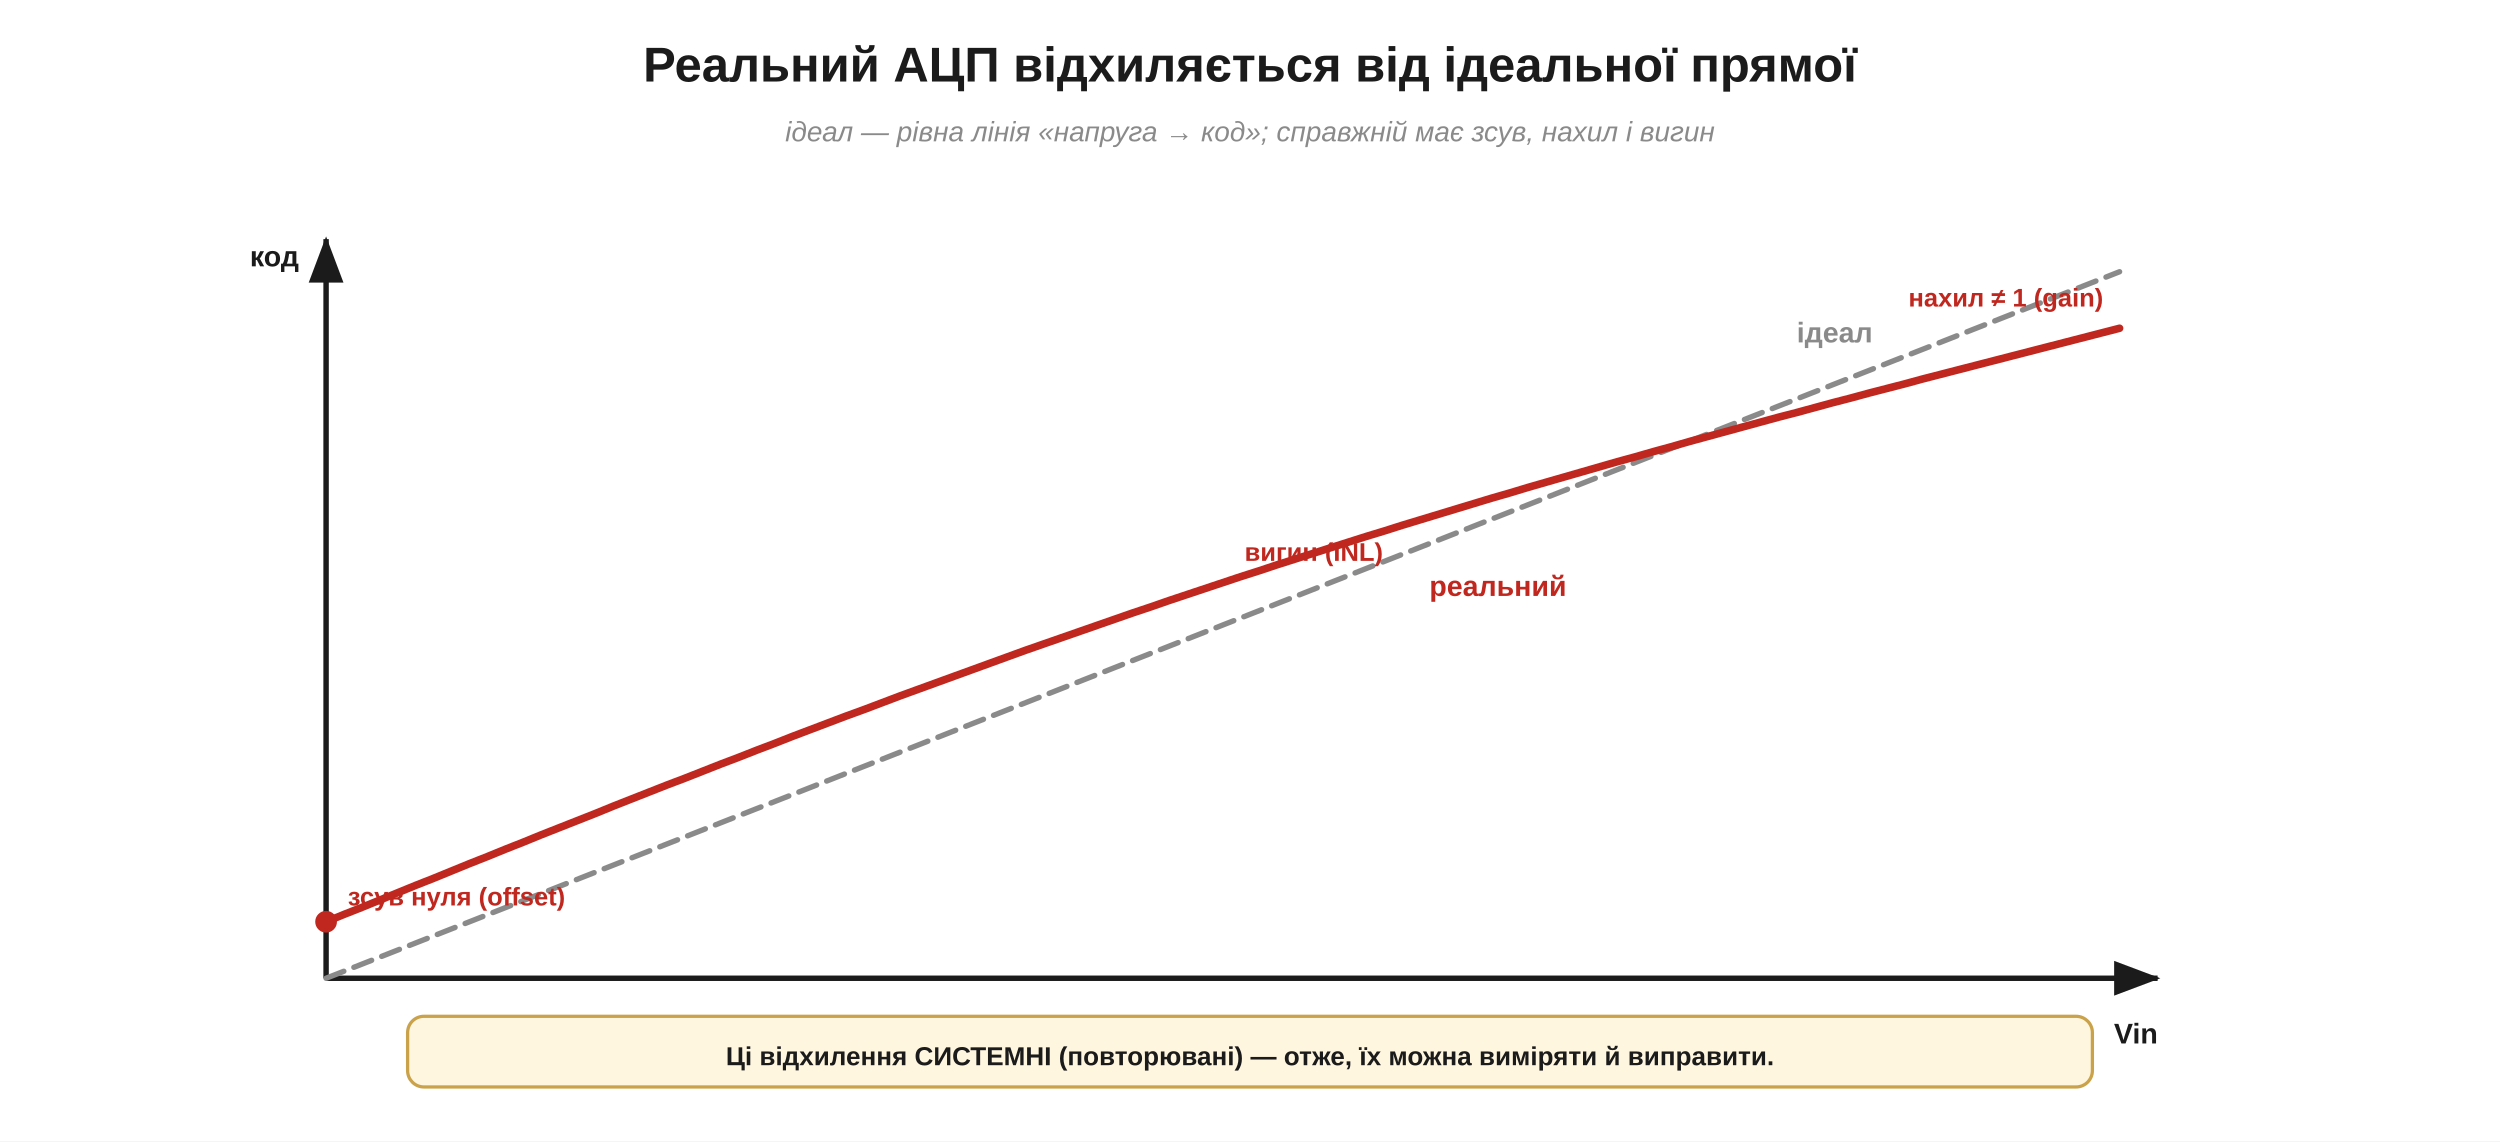
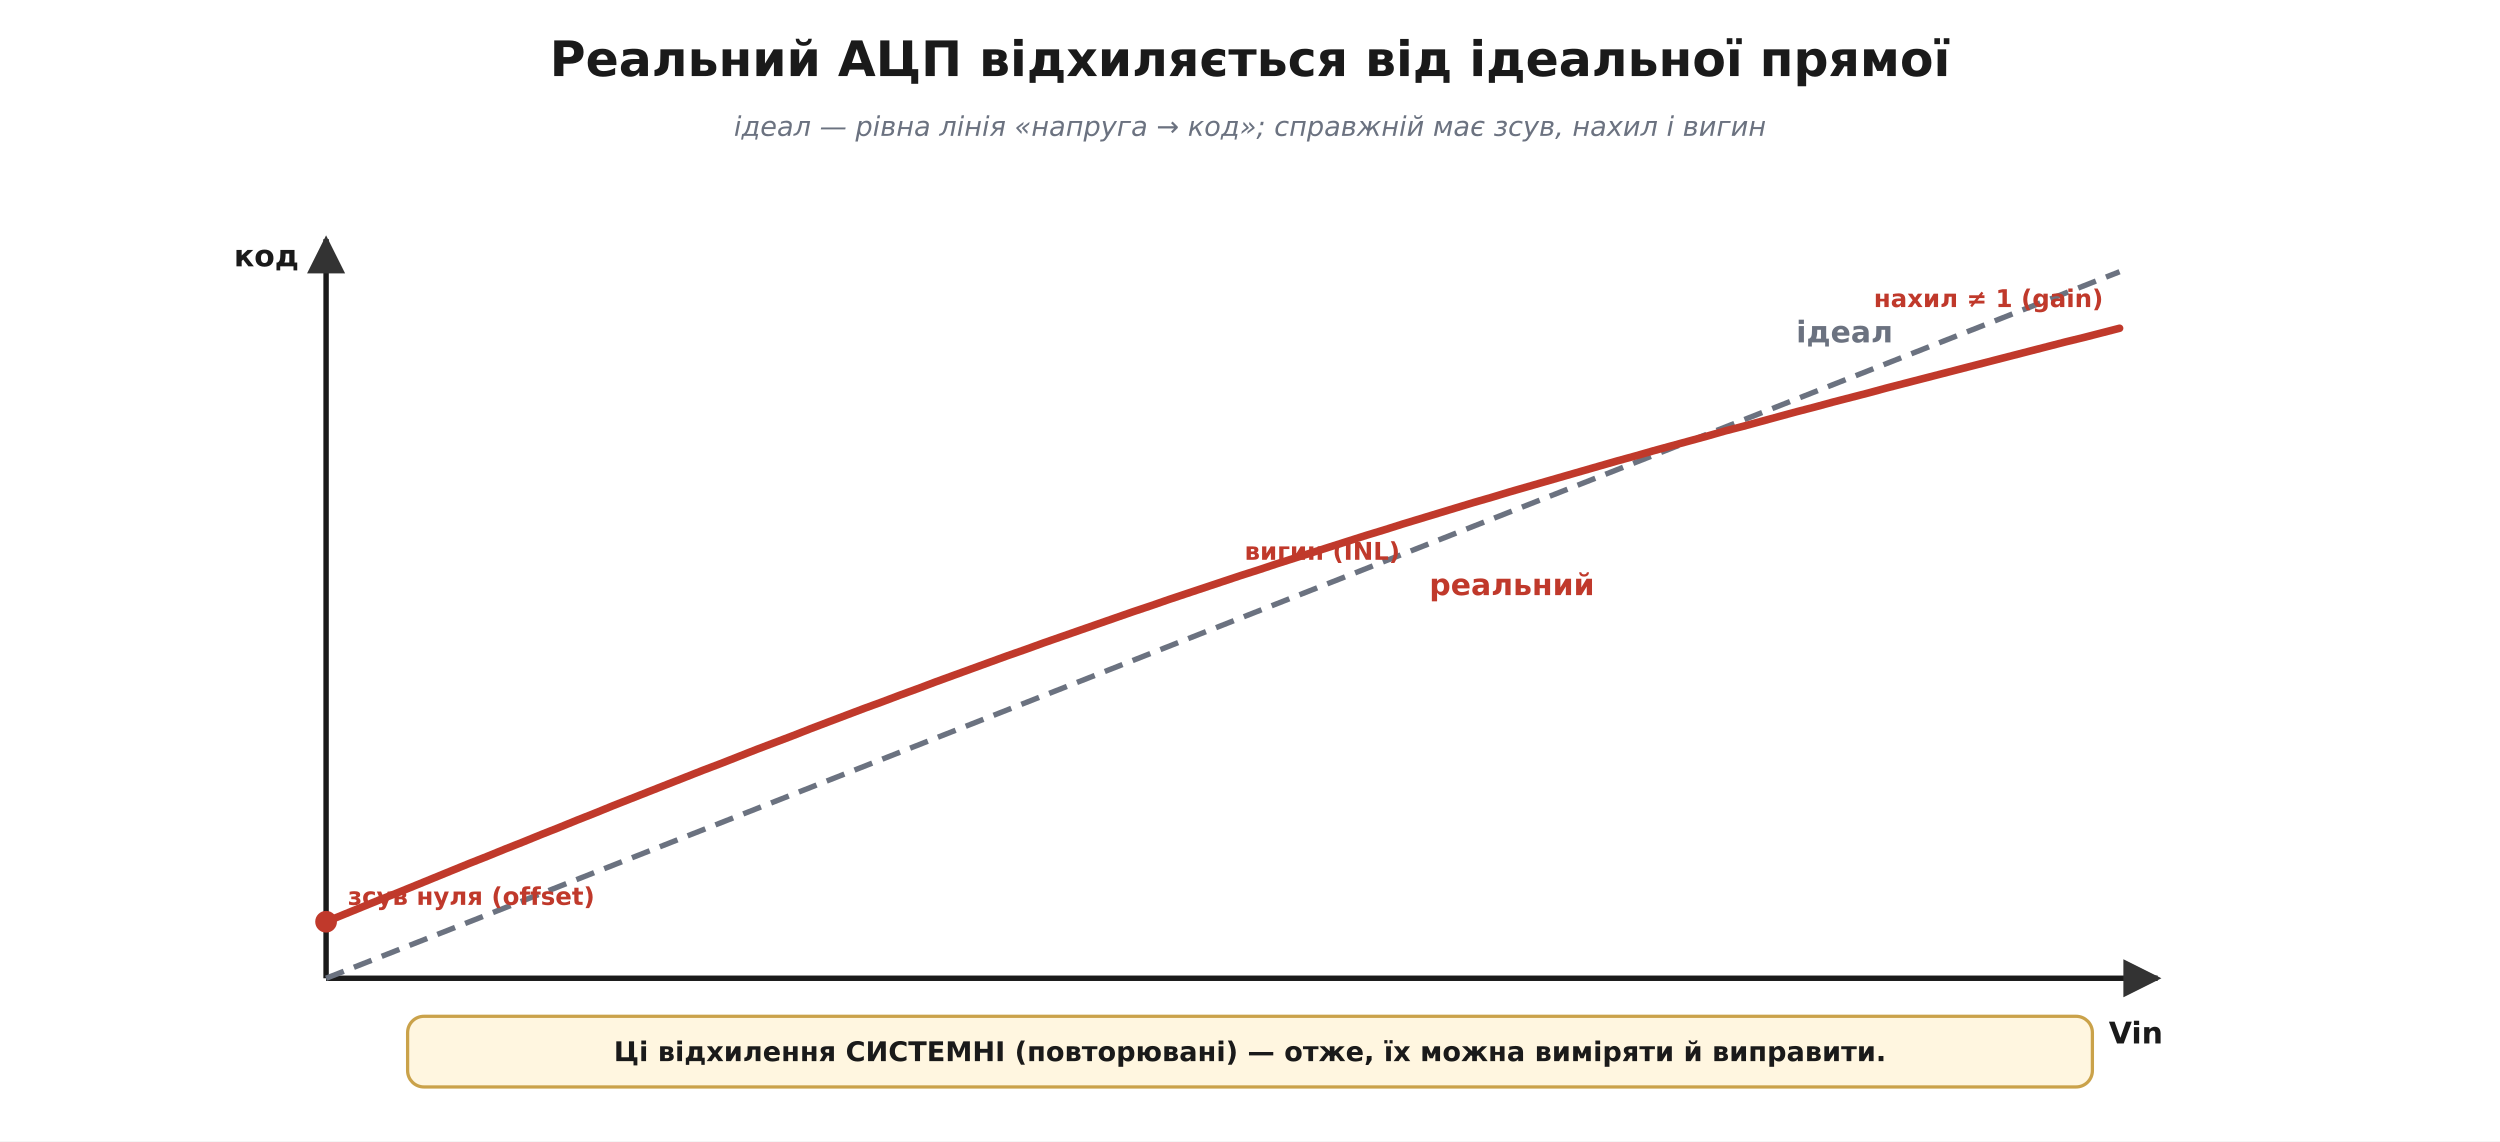
- <svg xmlns="http://www.w3.org/2000/svg" width="920" height="420" viewBox="0 0 920 420">
+ <svg xmlns="http://www.w3.org/2000/svg" viewBox="0 0 920 420" font-family="'Segoe UI', 'DejaVu Sans', Arial, sans-serif">
  <rect width="920" height="420" fill="#ffffff" />
  <defs>
-     <marker id="aInk" markerWidth="11" markerHeight="11" refX="8" refY="3.2" orient="auto" markerUnits="strokeWidth">
-       <path d="M0,0 L8.5,3.2 L0,6.4 Z" fill="#1b1b1b" />
-     </marker>
-     <marker id="aRed" markerWidth="11" markerHeight="11" refX="8" refY="3.2" orient="auto" markerUnits="strokeWidth">
-       <path d="M0,0 L8.5,3.2 L0,6.4 Z" fill="#c0271e" />
-     </marker>
-     <marker id="aBlue" markerWidth="11" markerHeight="11" refX="8" refY="3.2" orient="auto" markerUnits="strokeWidth">
-       <path d="M0,0 L8.5,3.2 L0,6.4 Z" fill="#1f47b5" />
-     </marker>
-     <marker id="aGreen" markerWidth="11" markerHeight="11" refX="8" refY="3.2" orient="auto" markerUnits="strokeWidth">
-       <path d="M0,0 L8.5,3.2 L0,6.4 Z" fill="#1f8a3b" />
-     </marker>
-     <marker id="aGrey" markerWidth="11" markerHeight="11" refX="8" refY="3.2" orient="auto" markerUnits="strokeWidth">
-       <path d="M0,0 L8.5,3.2 L0,6.4 Z" fill="#8a8a8a" />
+     <marker id="arrow" viewBox="0 0 10 10" refX="9" refY="5" markerWidth="7" markerHeight="7" orient="auto-start-reverse">
+       <path d="M0 0 L10 5 L0 10 z" fill="#333333" />
    </marker>
  </defs>
-   <text x="460.0" y="30.0" font-family="Segoe UI, Arial, Helvetica, sans-serif" font-size="18" fill="#1b1b1b" text-anchor="middle" font-weight="bold" font-style="normal">Реальний АЦП відхиляється від ідеальної прямої</text>
-   <text x="460.0" y="52.0" font-family="Segoe UI, Arial, Helvetica, sans-serif" font-size="10.3" fill="#8a8a8a" text-anchor="middle" font-weight="normal" font-style="italic">ідеал — рівна лінія «напруга → код»; справжній має зсув, нахил і вигин</text>
-   <line x1="120.0" y1="360.0" x2="120.0" y2="88.0" stroke="#1b1b1b" stroke-width="2" marker-end="url(#aInk)" />
-   <line x1="120.0" y1="360.0" x2="794.0" y2="360.0" stroke="#1b1b1b" stroke-width="2" marker-end="url(#aInk)" />
-   <text x="110.0" y="98.0" font-family="Segoe UI, Arial, Helvetica, sans-serif" font-size="10.5" fill="#1b1b1b" text-anchor="end" font-weight="bold" font-style="normal">код</text>
-   <text x="786.0" y="384.0" font-family="Segoe UI, Arial, Helvetica, sans-serif" font-size="10.5" fill="#1b1b1b" text-anchor="middle" font-weight="bold" font-style="normal">Vin</text>
-   <polyline points="120.0,360.0 780.0,100.0" fill="none" stroke="#8a8a8a" stroke-width="2" stroke-dasharray="7,4" stroke-linejoin="round" stroke-linecap="round" />
-   <text x="661.2" y="126.0" font-family="Segoe UI, Arial, Helvetica, sans-serif" font-size="10.5" fill="#8a8a8a" text-anchor="start" font-weight="bold" font-style="normal">ідеал</text>
-   <polyline points="120.0,339.2 126.6,336.5 133.2,333.9 139.8,331.2 146.4,328.5 153.0,325.8 159.6,323.2 166.2,320.5 172.8,317.8 179.4,315.2 186.0,312.5 192.6,309.9 199.2,307.2 205.8,304.6 212.4,302.0 219.0,299.4 225.6,296.7 232.2,294.1 238.8,291.5 245.4,288.9 252.0,286.4 258.6,283.8 265.2,281.2 271.8,278.7 278.4,276.1 285.0,273.6 291.6,271.0 298.2,268.5 304.8,266.0 311.4,263.5 318.0,261.1 324.6,258.6 331.2,256.1 337.8,253.7 344.4,251.3 351.0,248.9 357.6,246.5 364.2,244.1 370.8,241.7 377.4,239.3 384.0,237.0 390.6,234.7 397.2,232.4 403.8,230.1 410.4,227.8 417.0,225.5 423.6,223.3 430.2,221.0 436.8,218.8 443.4,216.6 450.0,214.4 456.6,212.2 463.2,210.1 469.8,207.9 476.4,205.8 483.0,203.7 489.6,201.6 496.2,199.5 502.8,197.4 509.4,195.4 516.0,193.3 522.6,191.3 529.2,189.3 535.8,187.3 542.4,185.3 549.0,183.3 555.6,181.4 562.2,179.4 568.8,177.5 575.4,175.6 582.0,173.7 588.6,171.8 595.2,169.9 601.8,168.1 608.4,166.2 615.0,164.4 621.6,162.5 628.2,160.7 634.8,158.9 641.4,157.1 648.0,155.3 654.6,153.5 661.2,151.8 667.8,150.0 674.4,148.2 681.0,146.5 687.6,144.7 694.2,143.0 700.8,141.3 707.4,139.5 714.0,137.8 720.6,136.1 727.2,134.4 733.8,132.7 740.4,131.0 747.0,129.3 753.6,127.6 760.2,125.9 766.8,124.2 773.4,122.5 780.0,120.8" fill="none" stroke="#c0271e" stroke-width="2.8" stroke-linejoin="round" stroke-linecap="round" />
-   <text x="526.0" y="219.3" font-family="Segoe UI, Arial, Helvetica, sans-serif" font-size="10.5" fill="#c0271e" text-anchor="start" font-weight="bold" font-style="normal">реальний</text>
-   <circle cx="120.0" cy="339.2" r="4.0" fill="#c0271e" stroke="#c0271e" stroke-width="0" />
-   <text x="128.0" y="333.2" font-family="Segoe UI, Arial, Helvetica, sans-serif" font-size="9.4" fill="#c0271e" text-anchor="start" font-weight="bold" font-style="normal">зсув нуля (offset)</text>
-   <text x="774.0" y="112.8" font-family="Segoe UI, Arial, Helvetica, sans-serif" font-size="9.4" fill="#c0271e" text-anchor="end" font-weight="bold" font-style="normal">нахил ≠ 1 (gain)</text>
-   <text x="458.0" y="206.4" font-family="Segoe UI, Arial, Helvetica, sans-serif" font-size="9.4" fill="#c0271e" text-anchor="start" font-weight="bold" font-style="normal">вигин (INL)</text>
+   <text x="460.0" y="28.0" font-family="'Segoe UI', 'DejaVu Sans', Arial, sans-serif" font-size="18" fill="#1a1a1a" text-anchor="middle" font-weight="700">Реальний АЦП відхиляється від ідеальної прямої</text>
+   <text x="460.0" y="50.0" font-family="'Segoe UI', 'DejaVu Sans', Arial, sans-serif" font-size="10" fill="#6b7280" text-anchor="middle" font-style="italic">ідеал — рівна лінія «напруга → код»; справжній має зсув, нахил і вигин</text>
+   <line x1="120.0" y1="360.0" x2="120.0" y2="88.0" stroke="#1a1a1a" stroke-width="2.0" marker-end="url(#arrow)" />
+   <line x1="120.0" y1="360.0" x2="794.0" y2="360.0" stroke="#1a1a1a" stroke-width="2.0" marker-end="url(#arrow)" />
+   <text x="110.0" y="98.0" font-family="'Segoe UI', 'DejaVu Sans', Arial, sans-serif" font-size="11" fill="#1a1a1a" text-anchor="end" font-weight="700">код</text>
+   <text x="786.0" y="384.0" font-family="'Segoe UI', 'DejaVu Sans', Arial, sans-serif" font-size="11" fill="#1a1a1a" text-anchor="middle" font-weight="700">Vin</text>
+   <line x1="120.0" y1="360.0" x2="780.0" y2="100.0" stroke="#6b7280" stroke-width="2.0" stroke-dasharray="7 4" />
+   <text x="661.0" y="126.0" font-family="'Segoe UI', 'DejaVu Sans', Arial, sans-serif" font-size="11" fill="#6b7280" text-anchor="start" font-weight="700">ідеал</text>
+   <polyline points="120.0,339.2 126.6,336.5 133.2,333.8 139.8,331.1 146.4,328.5 153.0,325.8 159.6,323.1 166.2,320.4 172.8,317.7 179.4,315.1 186.0,312.4 192.6,309.8 199.2,307.1 205.8,304.5 212.4,301.8 219.0,299.2 225.6,296.5 232.2,293.9 238.8,291.3 245.4,288.7 252.0,286.1 258.6,283.5 265.2,281.0 271.8,278.4 278.4,275.8 285.0,273.3 291.6,270.8 298.2,268.2 304.8,265.7 311.4,263.2 318.0,260.7 324.6,258.3 331.2,255.8 337.8,253.4 344.4,250.9 351.0,248.5 357.6,246.1 364.2,243.7 370.8,241.3 377.4,239.0 384.0,236.6 390.6,234.3 397.2,232.0 403.8,229.7 410.4,227.4 417.0,225.1 423.6,222.9 430.2,220.6 436.8,218.4 443.4,216.2 450.0,214.0 456.6,211.8 463.2,209.7 469.8,207.5 476.4,205.4 483.0,203.3 489.6,201.2 496.2,199.1 502.8,197.0 509.4,195.0 516.0,192.9 522.6,190.9 529.2,188.9 535.8,186.9 542.4,184.9 549.0,183.0 555.6,181.0 562.2,179.1 568.8,177.2 575.4,175.3 582.0,173.4 588.6,171.5 595.2,169.6 601.8,167.8 608.4,165.9 615.0,164.1 621.6,162.3 628.2,160.5 634.8,158.6 641.4,156.9 648.0,155.1 654.6,153.3 661.2,151.5 667.8,149.8 674.4,148.0 681.0,146.3 687.6,144.6 694.2,142.8 700.8,141.1 707.4,139.4 714.0,137.7 720.6,136.0 727.2,134.3 733.8,132.6 740.4,130.9 747.0,129.2 753.6,127.5 760.2,125.8 766.8,124.2 773.4,122.5 780.0,120.8" fill="none" stroke="#c0392b" stroke-width="2.8" stroke-linejoin="round" stroke-linecap="round" />
+   <text x="526.0" y="219.0" font-family="'Segoe UI', 'DejaVu Sans', Arial, sans-serif" font-size="11" fill="#c0392b" text-anchor="start" font-weight="700">реальний</text>
+   <circle cx="120.0" cy="339.2" r="4.0" fill="#c0392b" stroke="#c0392b" stroke-width="0.0" />
+   <text x="128.0" y="333.0" font-family="'Segoe UI', 'DejaVu Sans', Arial, sans-serif" font-size="9" fill="#c0392b" text-anchor="start" font-weight="700">зсув нуля (offset)</text>
+   <text x="774.0" y="113.0" font-family="'Segoe UI', 'DejaVu Sans', Arial, sans-serif" font-size="9" fill="#c0392b" text-anchor="end" font-weight="700">нахил ≠ 1 (gain)</text>
+   <text x="458.0" y="206.0" font-family="'Segoe UI', 'DejaVu Sans', Arial, sans-serif" font-size="9" fill="#c0392b" text-anchor="start" font-weight="700">вигин (INL)</text>
  <rect x="150.0" y="374.0" width="620.0" height="26.0" rx="6" fill="#fff6e0" stroke="#caa24a" stroke-width="1.2" />
-   <text x="460.0" y="392.0" font-family="Segoe UI, Arial, Helvetica, sans-serif" font-size="9.6" fill="#1b1b1b" text-anchor="middle" font-weight="bold" font-style="normal">Ці відхилення СИСТЕМНІ (повторювані) — отже, їх можна виміряти й виправити.</text>
+   <text x="460.0" y="390.5" font-family="'Segoe UI', 'DejaVu Sans', Arial, sans-serif" font-size="10" fill="#1a1a1a" text-anchor="middle" font-weight="700">
+     <tspan x="460.0" dy="0.0">Ці відхилення СИСТЕМНІ (повторювані) — отже, їх можна виміряти й виправити.</tspan>
+   </text>
</svg>
